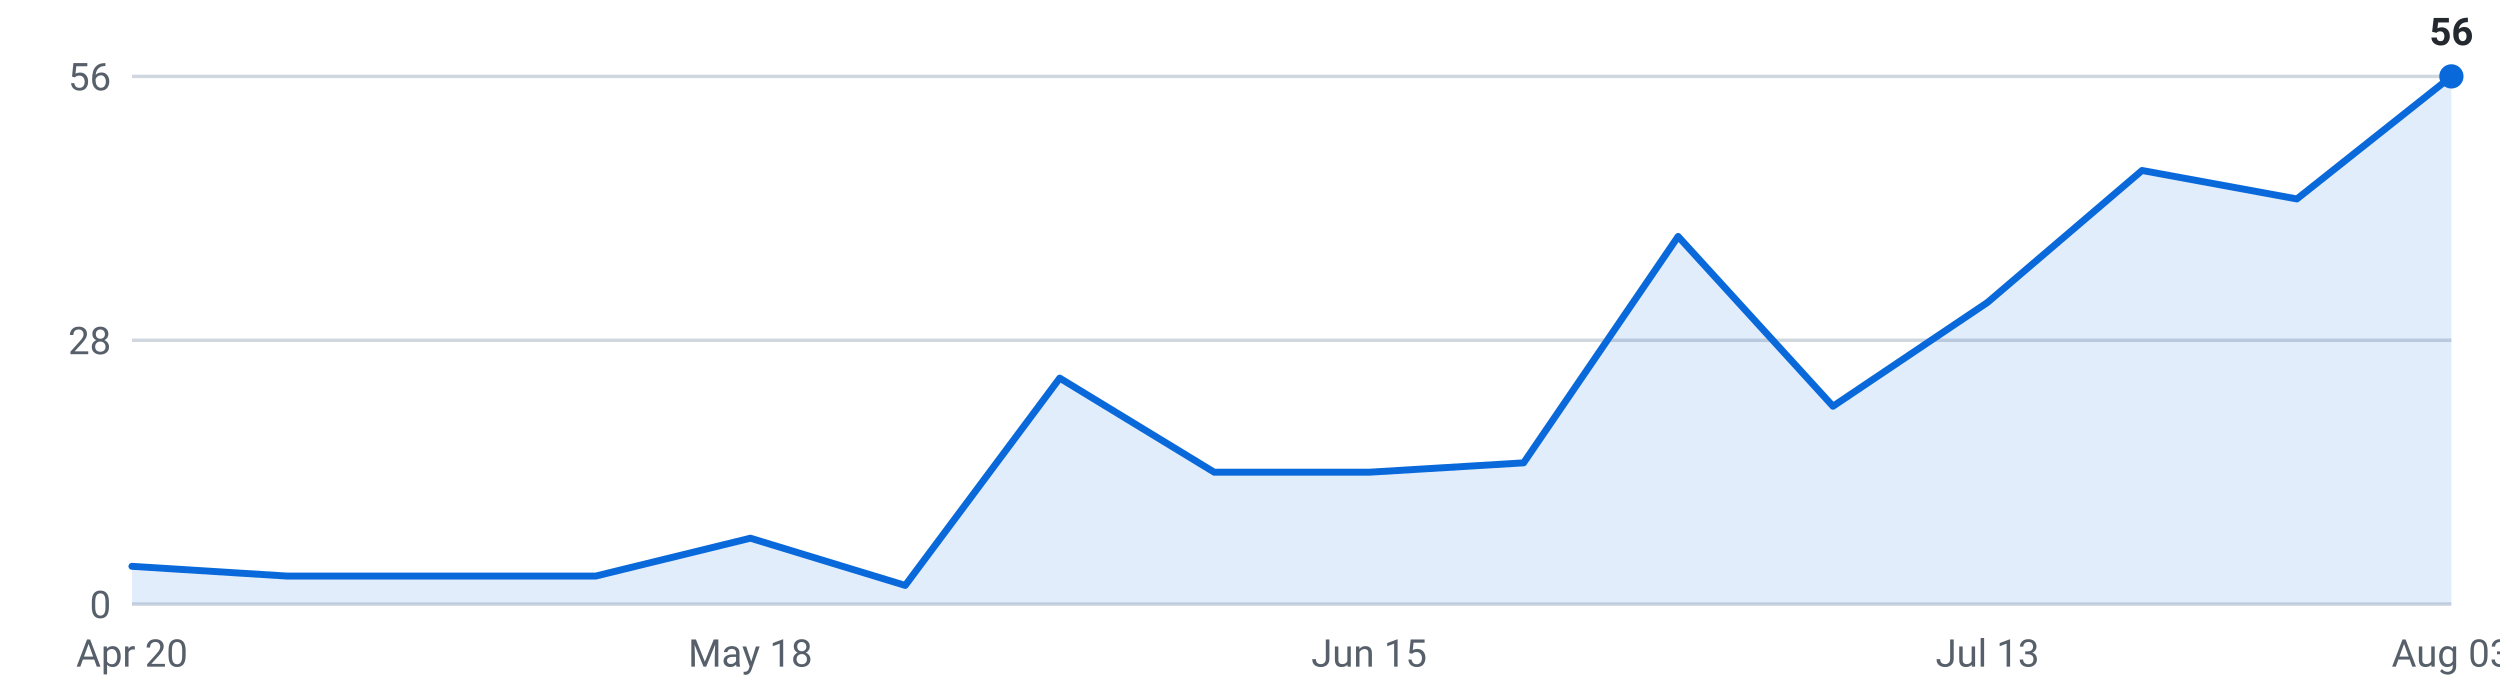
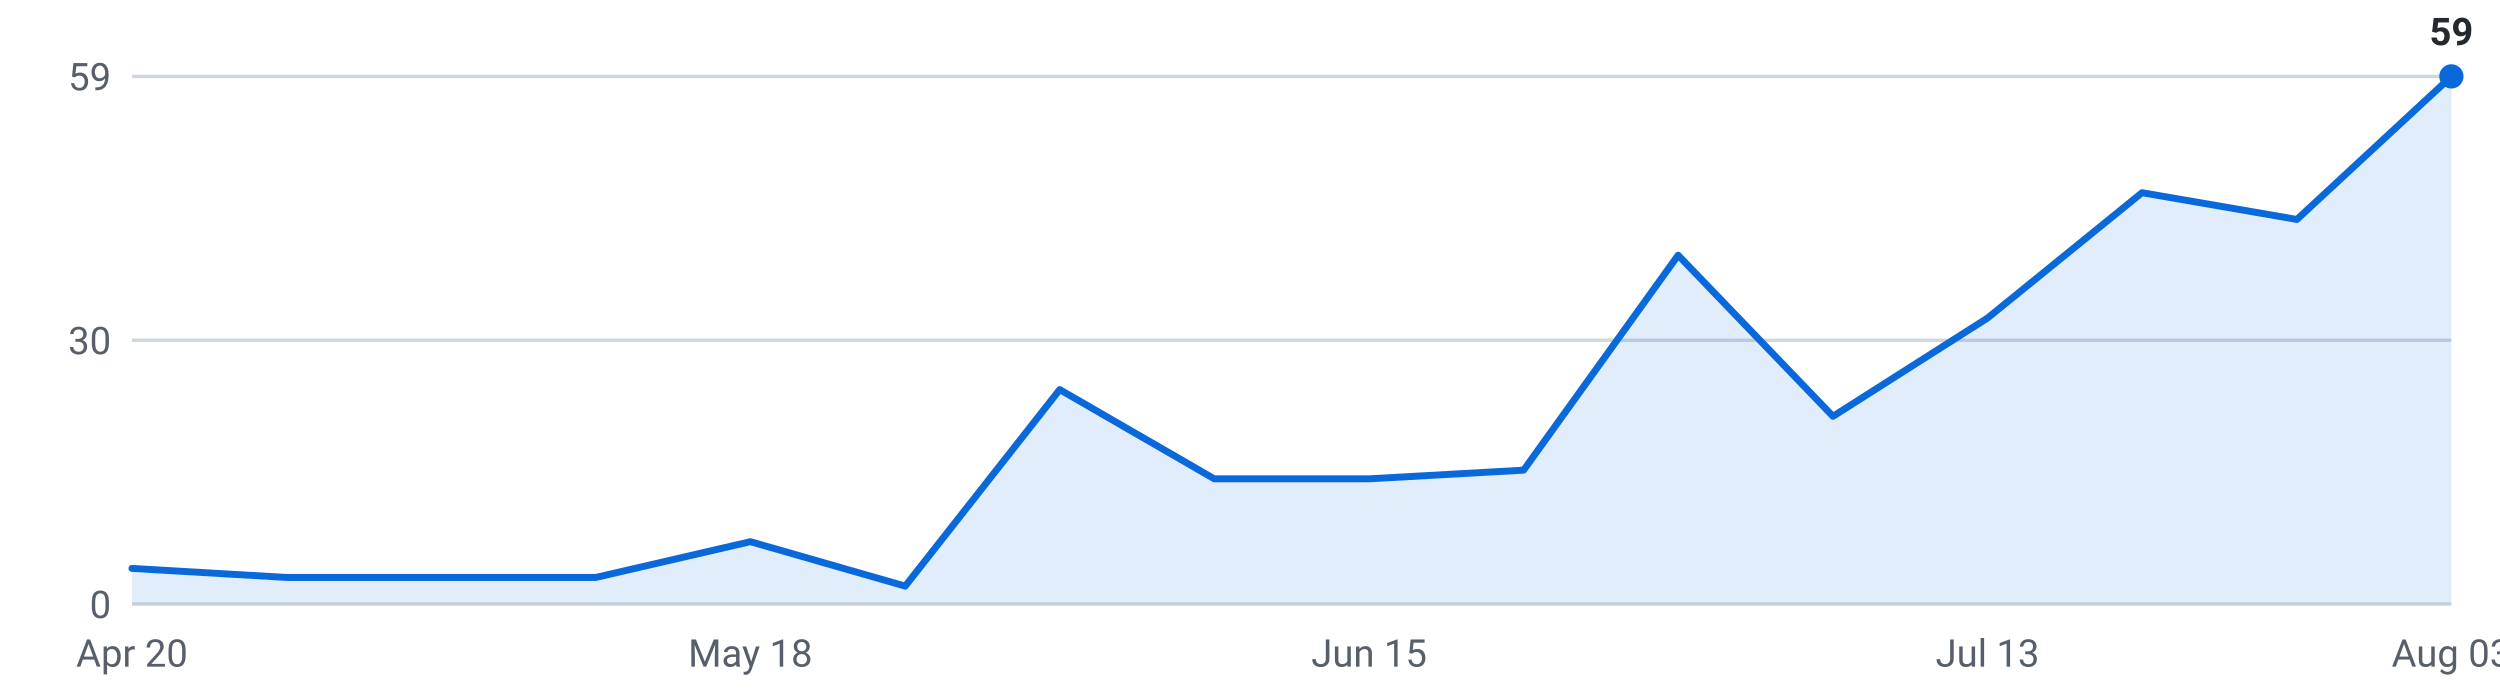
<svg xmlns="http://www.w3.org/2000/svg" viewBox="0 0 720 200" width="720" height="200" role="img" aria-label="Internships posted per week, last 16 weeks">
  <g font-family="-apple-system,Segoe UI,Roboto,sans-serif" font-size="11">
    <line x1="38" y1="174.0" x2="706" y2="174.0" stroke="#d0d7de" stroke-width="1" />
    <text x="32" y="178.0" text-anchor="end" fill="#57606a">0</text>
    <line x1="38" y1="98.0" x2="706" y2="98.0" stroke="#d0d7de" stroke-width="1" />
-     <text x="32" y="102.0" text-anchor="end" fill="#57606a">28</text>
+     <text x="32" y="102.0" text-anchor="end" fill="#57606a">30</text>
    <line x1="38" y1="22.0" x2="706" y2="22.0" stroke="#d0d7de" stroke-width="1" />
-     <text x="32" y="26.0" text-anchor="end" fill="#57606a">56</text>
-     <path d="M38.0,174 L38.0,163.1 L82.5,165.9 L127.1,165.9 L171.6,165.9 L216.1,155.0 L260.7,168.6 L305.2,108.9 L349.7,136.0 L394.3,136.0 L438.8,133.3 L483.3,68.1 L527.9,117.0 L572.4,87.1 L616.9,49.1 L661.5,57.3 L706.0,22.0 L706.0,174 Z" fill="#0969da" fill-opacity="0.12" />
-     <polyline points="38.0,163.1 82.5,165.9 127.1,165.9 171.6,165.9 216.1,155.0 260.7,168.6 305.2,108.9 349.7,136.0 394.3,136.0 438.8,133.3 483.3,68.1 527.9,117.0 572.4,87.1 616.9,49.1 661.5,57.3 706.0,22.0" fill="none" stroke="#0969da" stroke-width="2" stroke-linejoin="round" stroke-linecap="round" />
+     <text x="32" y="26.0" text-anchor="end" fill="#57606a">59</text>
+     <path d="M38.0,174 L38.0,163.7 L82.5,166.3 L127.1,166.3 L171.6,166.3 L216.1,156.0 L260.7,168.8 L305.2,112.2 L349.7,137.9 L394.3,137.9 L438.8,135.4 L483.3,73.5 L527.9,119.9 L572.4,91.6 L616.9,55.5 L661.5,63.2 L706.0,22.0 L706.0,174 Z" fill="#0969da" fill-opacity="0.12" />
+     <polyline points="38.0,163.7 82.5,166.3 127.1,166.3 171.6,166.3 216.1,156.0 260.7,168.8 305.2,112.2 349.7,137.9 394.3,137.9 438.8,135.4 483.3,73.5 527.9,119.9 572.4,91.6 616.9,55.5 661.5,63.2 706.0,22.0" fill="none" stroke="#0969da" stroke-width="2" stroke-linejoin="round" stroke-linecap="round" />
    <circle cx="706.0" cy="22.0" r="3.5" fill="#0969da" />
-     <text x="706.0" y="13.0" text-anchor="middle" fill="#24292f" font-weight="600">56</text>
+     <text x="706.0" y="13.0" text-anchor="middle" fill="#24292f" font-weight="600">59</text>
    <text x="38.0" y="192" text-anchor="middle" fill="#57606a">Apr 20</text>
    <text x="216.1" y="192" text-anchor="middle" fill="#57606a">May 18</text>
    <text x="394.3" y="192" text-anchor="middle" fill="#57606a">Jun 15</text>
    <text x="572.4" y="192" text-anchor="middle" fill="#57606a">Jul 13</text>
    <text x="706.0" y="192" text-anchor="middle" fill="#57606a">Aug 03</text>
  </g>
</svg>
